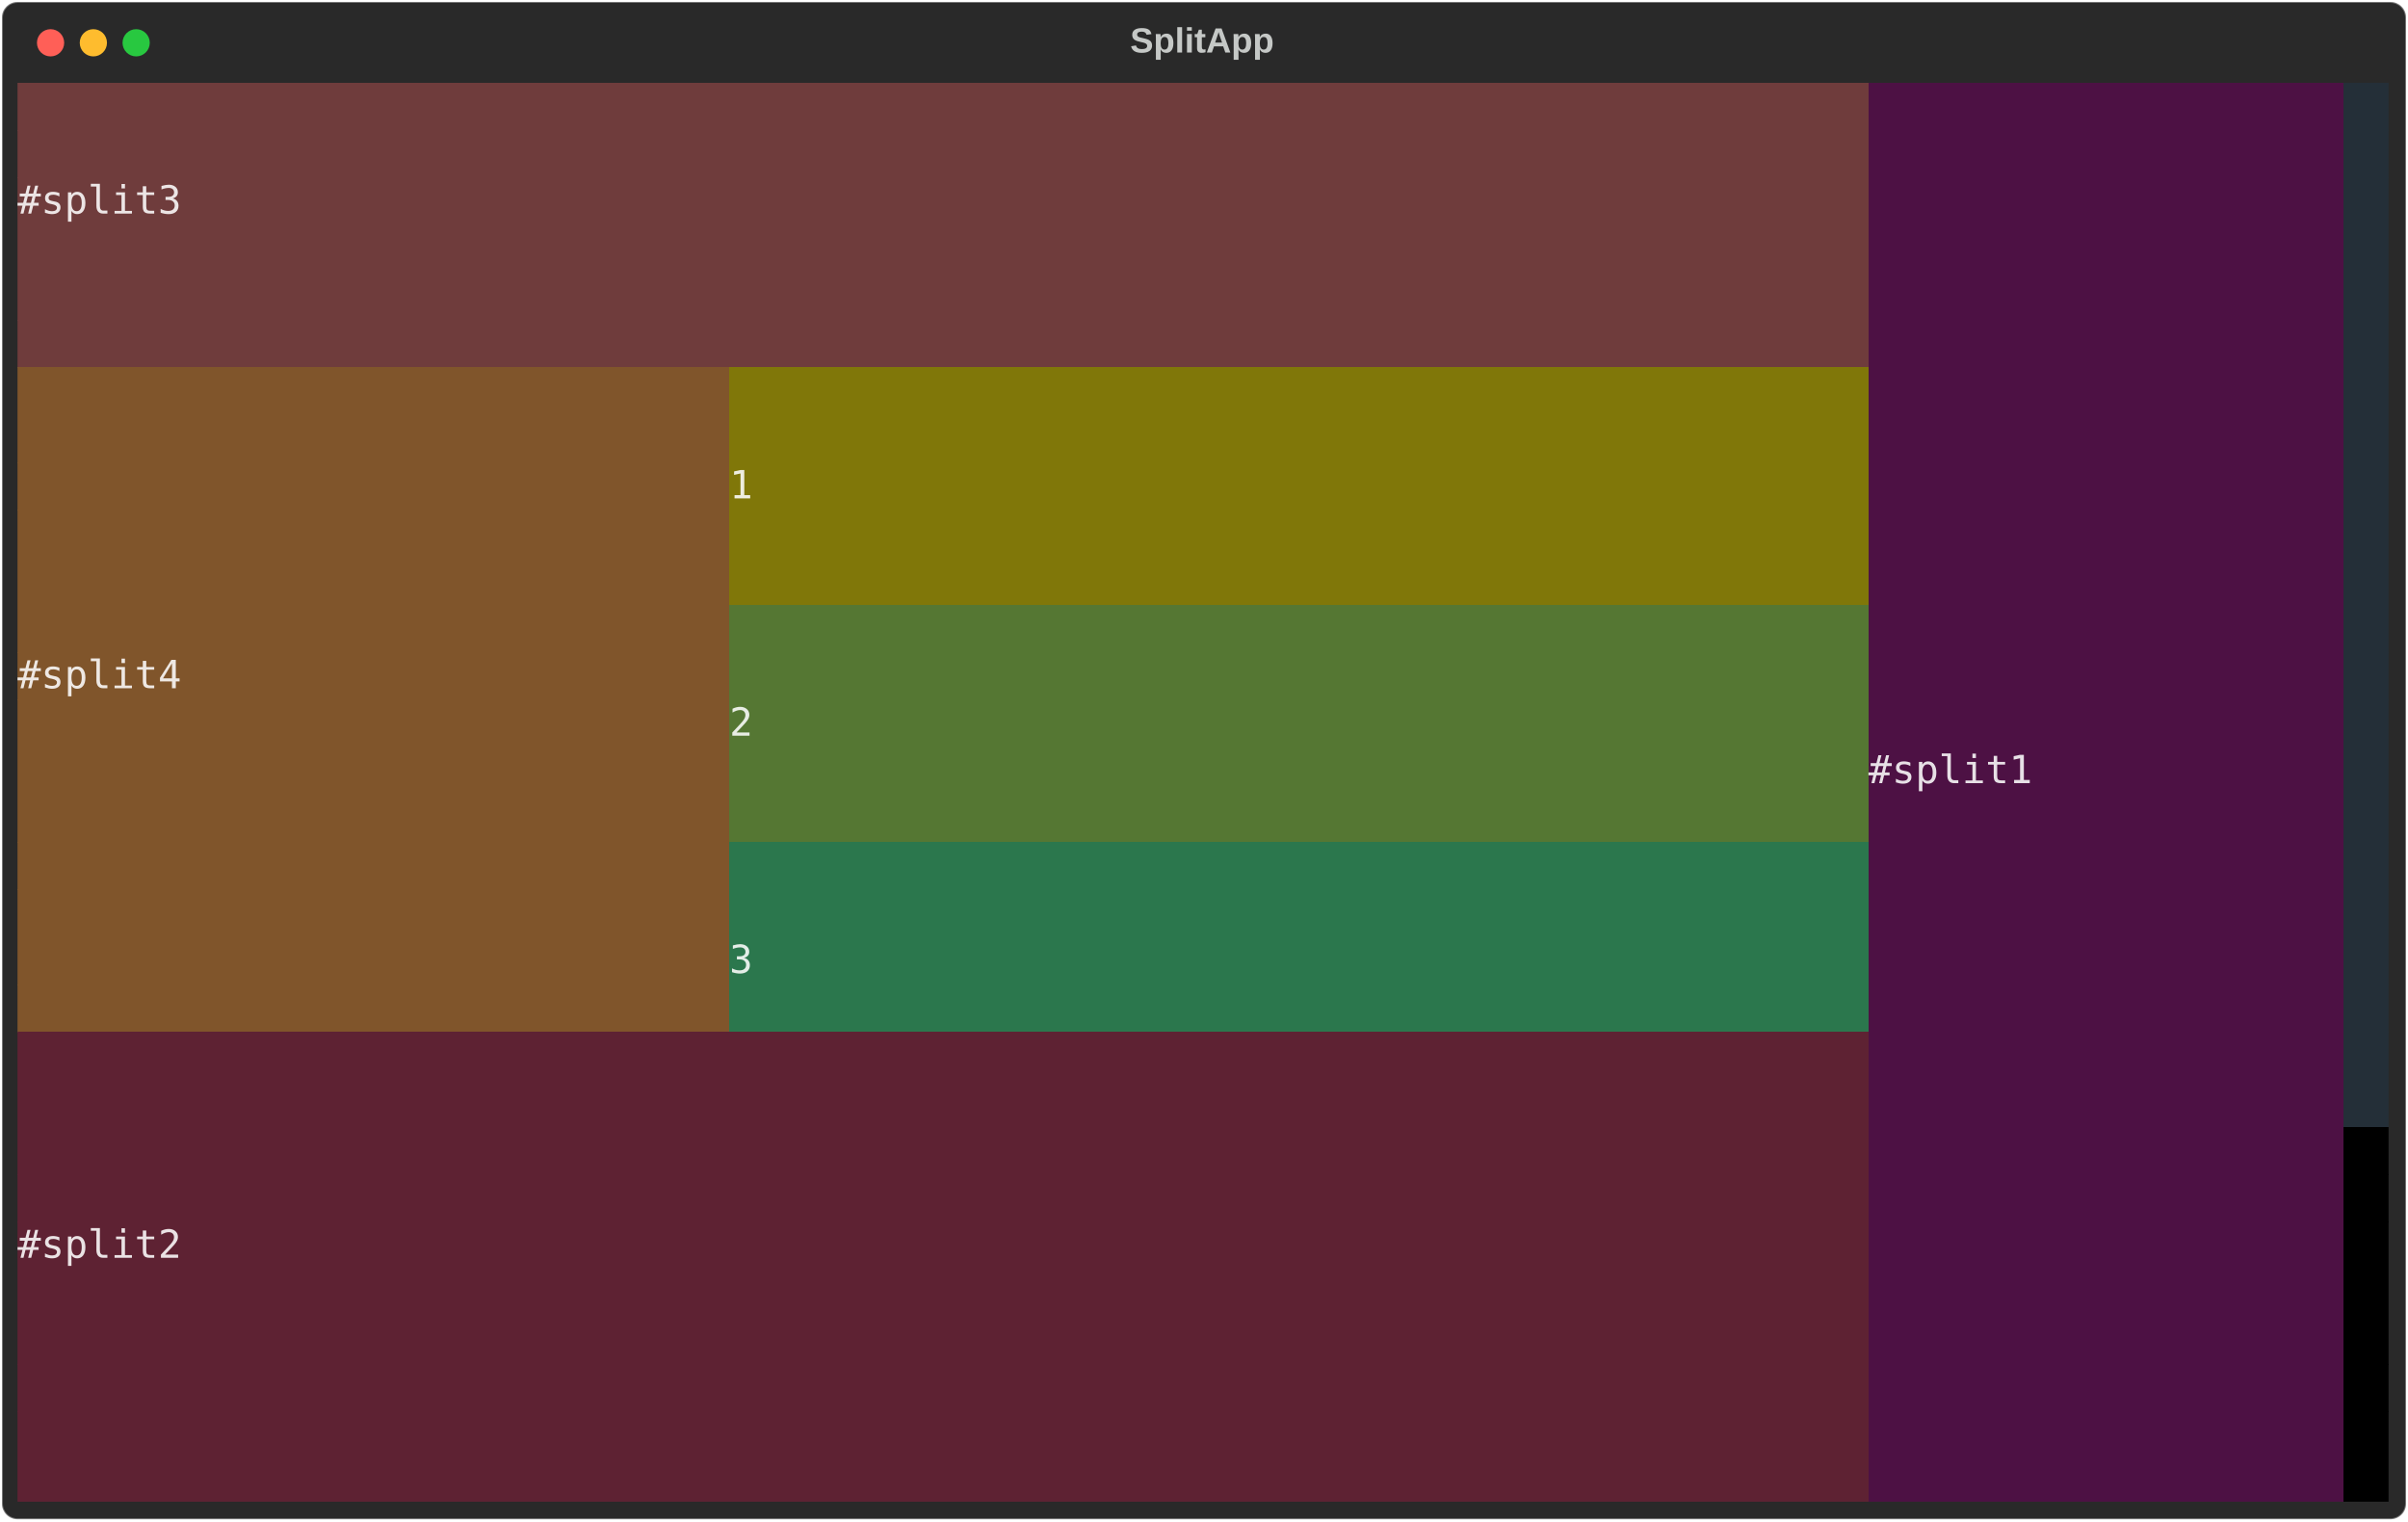
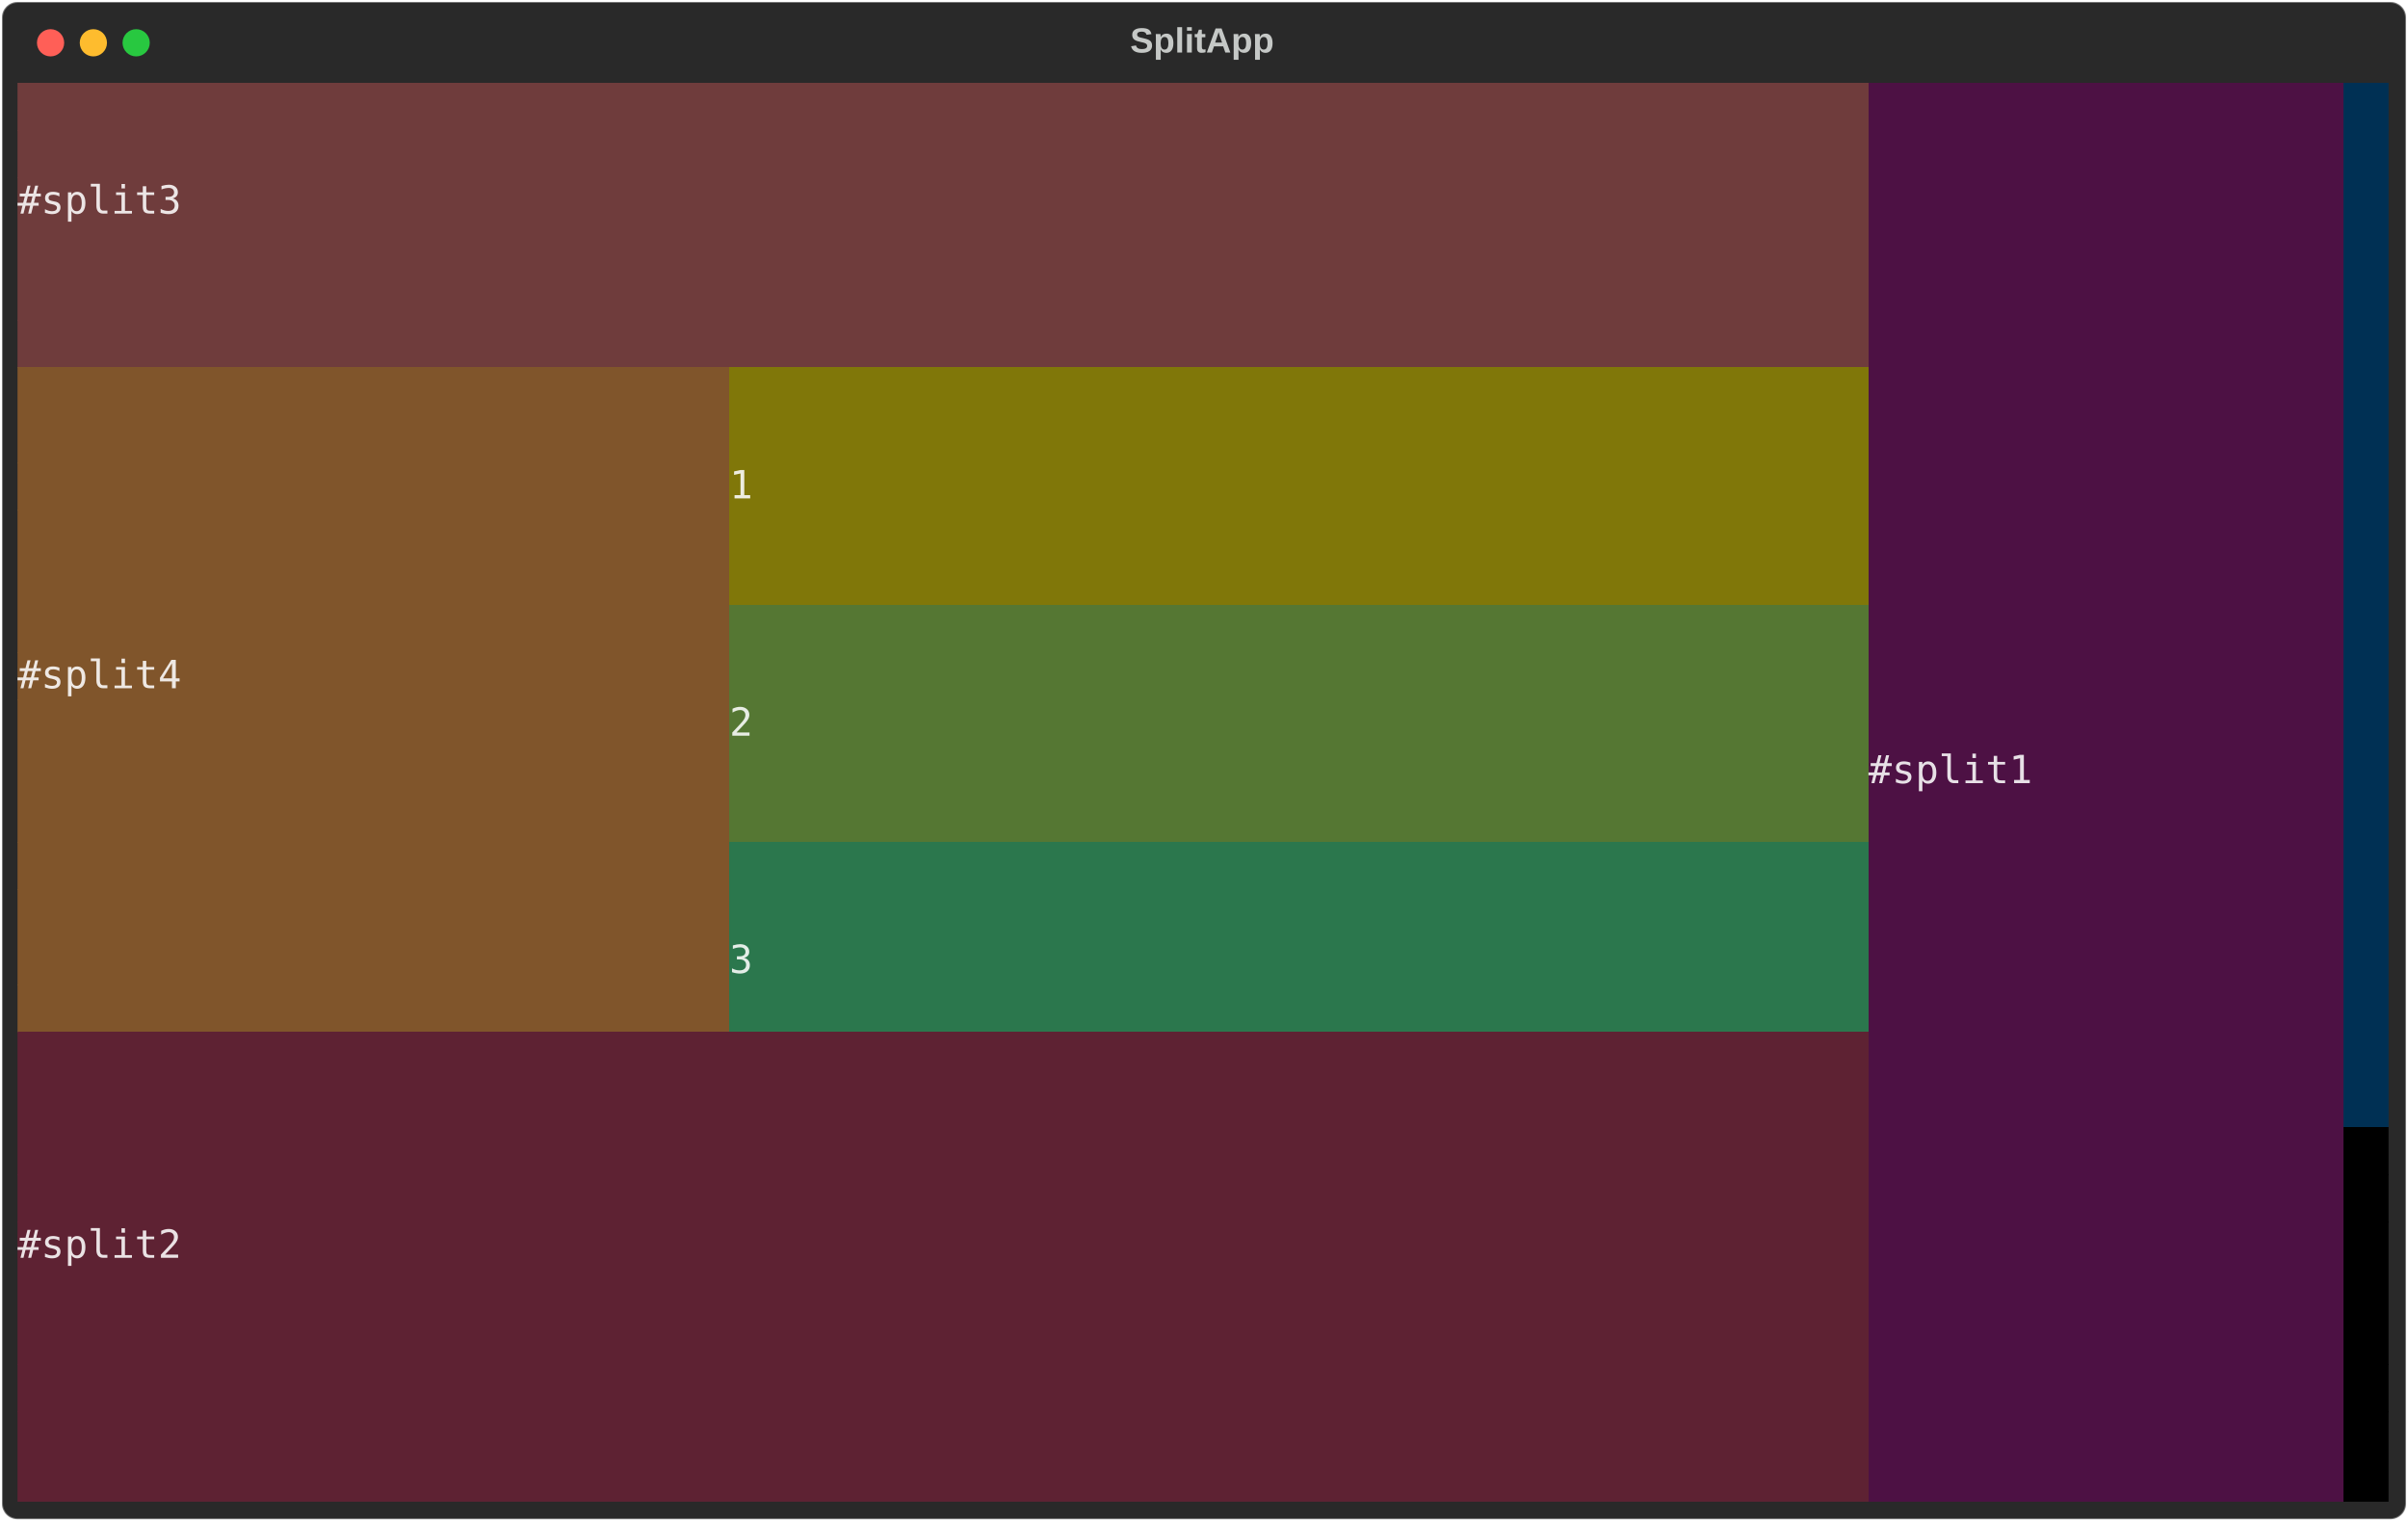
<svg xmlns="http://www.w3.org/2000/svg" class="rich-terminal" viewBox="0 0 1238 782.0">
  <style>

    @font-face {
        font-family: "Fira Code";
        src: local("FiraCode-Regular"),
                url("https://cdnjs.cloudflare.com/ajax/libs/firacode/6.2.0/woff2/FiraCode-Regular.woff2") format("woff2"),
                url("https://cdnjs.cloudflare.com/ajax/libs/firacode/6.2.0/woff/FiraCode-Regular.woff") format("woff");
        font-style: normal;
        font-weight: 400;
    }
    @font-face {
        font-family: "Fira Code";
        src: local("FiraCode-Bold"),
                url("https://cdnjs.cloudflare.com/ajax/libs/firacode/6.2.0/woff2/FiraCode-Bold.woff2") format("woff2"),
                url("https://cdnjs.cloudflare.com/ajax/libs/firacode/6.2.0/woff/FiraCode-Bold.woff") format("woff");
        font-style: bold;
        font-weight: 700;
    }

-     .terminal-3032999946-matrix {
+     .terminal-4040678930-matrix {
        font-family: Fira Code, monospace;
        font-size: 20px;
        line-height: 24.4px;
        font-variant-east-asian: full-width;
    }

-     .terminal-3032999946-title {
+     .terminal-4040678930-title {
        font-size: 18px;
        font-weight: bold;
        font-family: arial;
    }

-     .terminal-3032999946-r1 { fill: #ece5e5 }
- .terminal-3032999946-r2 { fill: #e7e0e6 }
- .terminal-3032999946-r3 { fill: #121212 }
- .terminal-3032999946-r4 { fill: #c5c8c6 }
- .terminal-3032999946-r5 { fill: #eee8e3 }
- .terminal-3032999946-r6 { fill: #eeeddf }
- .terminal-3032999946-r7 { fill: #e8ede4 }
- .terminal-3032999946-r8 { fill: #e3ede7 }
- .terminal-3032999946-r9 { fill: #eae2e4 }
- .terminal-3032999946-r10 { fill: #e0e0e0 }
+     .terminal-4040678930-r1 { fill: #ece5e5 }
+ .terminal-4040678930-r2 { fill: #e7e0e6 }
+ .terminal-4040678930-r3 { fill: #121212 }
+ .terminal-4040678930-r4 { fill: #c5c8c6 }
+ .terminal-4040678930-r5 { fill: #eee8e3 }
+ .terminal-4040678930-r6 { fill: #eeeddf }
+ .terminal-4040678930-r7 { fill: #e8ede4 }
+ .terminal-4040678930-r8 { fill: #e3ede7 }
+ .terminal-4040678930-r9 { fill: #eae2e4 }
+ .terminal-4040678930-r10 { fill: #e0e0e0 }
    </style>
  <defs>
-     <clipPath id="terminal-3032999946-clip-terminal">
+     <clipPath id="terminal-4040678930-clip-terminal">
      <rect x="0" y="0" width="1219.0" height="731.0" />
    </clipPath>
-     <clipPath id="terminal-3032999946-line-0">
+     <clipPath id="terminal-4040678930-line-0">
      <rect x="0" y="1.5" width="1220" height="24.65" />
    </clipPath>
-     <clipPath id="terminal-3032999946-line-1">
+     <clipPath id="terminal-4040678930-line-1">
      <rect x="0" y="25.9" width="1220" height="24.65" />
    </clipPath>
-     <clipPath id="terminal-3032999946-line-2">
+     <clipPath id="terminal-4040678930-line-2">
      <rect x="0" y="50.3" width="1220" height="24.65" />
    </clipPath>
-     <clipPath id="terminal-3032999946-line-3">
+     <clipPath id="terminal-4040678930-line-3">
      <rect x="0" y="74.7" width="1220" height="24.65" />
    </clipPath>
-     <clipPath id="terminal-3032999946-line-4">
+     <clipPath id="terminal-4040678930-line-4">
      <rect x="0" y="99.1" width="1220" height="24.65" />
    </clipPath>
-     <clipPath id="terminal-3032999946-line-5">
+     <clipPath id="terminal-4040678930-line-5">
      <rect x="0" y="123.5" width="1220" height="24.65" />
    </clipPath>
-     <clipPath id="terminal-3032999946-line-6">
+     <clipPath id="terminal-4040678930-line-6">
      <rect x="0" y="147.9" width="1220" height="24.65" />
    </clipPath>
-     <clipPath id="terminal-3032999946-line-7">
+     <clipPath id="terminal-4040678930-line-7">
      <rect x="0" y="172.3" width="1220" height="24.65" />
    </clipPath>
-     <clipPath id="terminal-3032999946-line-8">
+     <clipPath id="terminal-4040678930-line-8">
      <rect x="0" y="196.7" width="1220" height="24.65" />
    </clipPath>
-     <clipPath id="terminal-3032999946-line-9">
+     <clipPath id="terminal-4040678930-line-9">
      <rect x="0" y="221.1" width="1220" height="24.65" />
    </clipPath>
-     <clipPath id="terminal-3032999946-line-10">
+     <clipPath id="terminal-4040678930-line-10">
      <rect x="0" y="245.5" width="1220" height="24.65" />
    </clipPath>
-     <clipPath id="terminal-3032999946-line-11">
+     <clipPath id="terminal-4040678930-line-11">
      <rect x="0" y="269.9" width="1220" height="24.65" />
    </clipPath>
-     <clipPath id="terminal-3032999946-line-12">
+     <clipPath id="terminal-4040678930-line-12">
      <rect x="0" y="294.3" width="1220" height="24.65" />
    </clipPath>
-     <clipPath id="terminal-3032999946-line-13">
+     <clipPath id="terminal-4040678930-line-13">
      <rect x="0" y="318.7" width="1220" height="24.65" />
    </clipPath>
-     <clipPath id="terminal-3032999946-line-14">
+     <clipPath id="terminal-4040678930-line-14">
      <rect x="0" y="343.1" width="1220" height="24.65" />
    </clipPath>
-     <clipPath id="terminal-3032999946-line-15">
+     <clipPath id="terminal-4040678930-line-15">
      <rect x="0" y="367.5" width="1220" height="24.65" />
    </clipPath>
-     <clipPath id="terminal-3032999946-line-16">
+     <clipPath id="terminal-4040678930-line-16">
      <rect x="0" y="391.9" width="1220" height="24.65" />
    </clipPath>
-     <clipPath id="terminal-3032999946-line-17">
+     <clipPath id="terminal-4040678930-line-17">
      <rect x="0" y="416.3" width="1220" height="24.65" />
    </clipPath>
-     <clipPath id="terminal-3032999946-line-18">
+     <clipPath id="terminal-4040678930-line-18">
      <rect x="0" y="440.7" width="1220" height="24.65" />
    </clipPath>
-     <clipPath id="terminal-3032999946-line-19">
+     <clipPath id="terminal-4040678930-line-19">
      <rect x="0" y="465.1" width="1220" height="24.65" />
    </clipPath>
-     <clipPath id="terminal-3032999946-line-20">
+     <clipPath id="terminal-4040678930-line-20">
      <rect x="0" y="489.5" width="1220" height="24.65" />
    </clipPath>
-     <clipPath id="terminal-3032999946-line-21">
+     <clipPath id="terminal-4040678930-line-21">
      <rect x="0" y="513.9" width="1220" height="24.65" />
    </clipPath>
-     <clipPath id="terminal-3032999946-line-22">
+     <clipPath id="terminal-4040678930-line-22">
      <rect x="0" y="538.3" width="1220" height="24.65" />
    </clipPath>
-     <clipPath id="terminal-3032999946-line-23">
+     <clipPath id="terminal-4040678930-line-23">
      <rect x="0" y="562.7" width="1220" height="24.65" />
    </clipPath>
-     <clipPath id="terminal-3032999946-line-24">
+     <clipPath id="terminal-4040678930-line-24">
      <rect x="0" y="587.1" width="1220" height="24.65" />
    </clipPath>
-     <clipPath id="terminal-3032999946-line-25">
+     <clipPath id="terminal-4040678930-line-25">
      <rect x="0" y="611.5" width="1220" height="24.65" />
    </clipPath>
-     <clipPath id="terminal-3032999946-line-26">
+     <clipPath id="terminal-4040678930-line-26">
      <rect x="0" y="635.9" width="1220" height="24.65" />
    </clipPath>
-     <clipPath id="terminal-3032999946-line-27">
+     <clipPath id="terminal-4040678930-line-27">
      <rect x="0" y="660.3" width="1220" height="24.65" />
    </clipPath>
-     <clipPath id="terminal-3032999946-line-28">
+     <clipPath id="terminal-4040678930-line-28">
      <rect x="0" y="684.7" width="1220" height="24.65" />
    </clipPath>
  </defs>
  <rect fill="#292929" stroke="rgba(255,255,255,0.35)" stroke-width="1" x="1" y="1" width="1236" height="780" rx="8" />
-   <text class="terminal-3032999946-title" fill="#c5c8c6" text-anchor="middle" x="618" y="27">SplitApp</text>
+   <text class="terminal-4040678930-title" fill="#c5c8c6" text-anchor="middle" x="618" y="27">SplitApp</text>
  <g transform="translate(26,22)">
    <circle cx="0" cy="0" r="7" fill="#ff5f57" />
    <circle cx="22" cy="0" r="7" fill="#febc2e" />
    <circle cx="44" cy="0" r="7" fill="#28c840" />
  </g>
-   <g transform="translate(9, 41)" clip-path="url(#terminal-3032999946-clip-terminal)">
+   <g transform="translate(9, 41)" clip-path="url(#terminal-4040678930-clip-terminal)">
    <rect fill="#6f3c3c" x="0" y="1.5" width="951.6" height="24.65" shape-rendering="crispEdges" />
    <rect fill="#4d1144" x="951.6" y="1.5" width="244" height="24.65" shape-rendering="crispEdges" />
-     <rect fill="#242f38" x="1195.6" y="1.5" width="24.4" height="24.65" shape-rendering="crispEdges" />
+     <rect fill="#003054" x="1195.6" y="1.5" width="24.4" height="24.65" shape-rendering="crispEdges" />
    <rect fill="#6f3c3c" x="0" y="25.9" width="951.6" height="24.65" shape-rendering="crispEdges" />
    <rect fill="#4d1144" x="951.6" y="25.9" width="244" height="24.65" shape-rendering="crispEdges" />
-     <rect fill="#242f38" x="1195.6" y="25.9" width="24.4" height="24.65" shape-rendering="crispEdges" />
+     <rect fill="#003054" x="1195.6" y="25.9" width="24.4" height="24.65" shape-rendering="crispEdges" />
    <rect fill="#6f3c3c" x="0" y="50.3" width="951.6" height="24.65" shape-rendering="crispEdges" />
    <rect fill="#4d1144" x="951.6" y="50.3" width="244" height="24.65" shape-rendering="crispEdges" />
-     <rect fill="#242f38" x="1195.6" y="50.3" width="24.4" height="24.65" shape-rendering="crispEdges" />
+     <rect fill="#003054" x="1195.6" y="50.3" width="24.4" height="24.65" shape-rendering="crispEdges" />
    <rect fill="#6f3c3c" x="0" y="74.7" width="951.6" height="24.65" shape-rendering="crispEdges" />
    <rect fill="#4d1144" x="951.6" y="74.7" width="244" height="24.65" shape-rendering="crispEdges" />
-     <rect fill="#242f38" x="1195.6" y="74.7" width="24.4" height="24.65" shape-rendering="crispEdges" />
+     <rect fill="#003054" x="1195.6" y="74.7" width="24.4" height="24.65" shape-rendering="crispEdges" />
    <rect fill="#6f3c3c" x="0" y="99.1" width="951.6" height="24.65" shape-rendering="crispEdges" />
    <rect fill="#4d1144" x="951.6" y="99.1" width="244" height="24.65" shape-rendering="crispEdges" />
-     <rect fill="#242f38" x="1195.6" y="99.1" width="24.4" height="24.65" shape-rendering="crispEdges" />
+     <rect fill="#003054" x="1195.6" y="99.1" width="24.4" height="24.65" shape-rendering="crispEdges" />
    <rect fill="#6f3c3c" x="0" y="123.5" width="951.6" height="24.65" shape-rendering="crispEdges" />
    <rect fill="#4d1144" x="951.6" y="123.5" width="244" height="24.65" shape-rendering="crispEdges" />
-     <rect fill="#242f38" x="1195.6" y="123.5" width="24.4" height="24.65" shape-rendering="crispEdges" />
+     <rect fill="#003054" x="1195.6" y="123.5" width="24.4" height="24.65" shape-rendering="crispEdges" />
    <rect fill="#80552b" x="0" y="147.9" width="366" height="24.65" shape-rendering="crispEdges" />
    <rect fill="#807709" x="366" y="147.9" width="585.6" height="24.65" shape-rendering="crispEdges" />
    <rect fill="#4d1144" x="951.6" y="147.9" width="244" height="24.65" shape-rendering="crispEdges" />
-     <rect fill="#242f38" x="1195.6" y="147.9" width="24.4" height="24.65" shape-rendering="crispEdges" />
+     <rect fill="#003054" x="1195.6" y="147.9" width="24.4" height="24.65" shape-rendering="crispEdges" />
    <rect fill="#80552b" x="0" y="172.3" width="366" height="24.65" shape-rendering="crispEdges" />
    <rect fill="#807709" x="366" y="172.3" width="585.6" height="24.65" shape-rendering="crispEdges" />
    <rect fill="#4d1144" x="951.6" y="172.3" width="244" height="24.65" shape-rendering="crispEdges" />
-     <rect fill="#242f38" x="1195.6" y="172.3" width="24.4" height="24.65" shape-rendering="crispEdges" />
+     <rect fill="#003054" x="1195.6" y="172.3" width="24.4" height="24.65" shape-rendering="crispEdges" />
    <rect fill="#80552b" x="0" y="196.7" width="366" height="24.65" shape-rendering="crispEdges" />
    <rect fill="#807709" x="366" y="196.7" width="585.6" height="24.65" shape-rendering="crispEdges" />
    <rect fill="#4d1144" x="951.6" y="196.7" width="244" height="24.65" shape-rendering="crispEdges" />
-     <rect fill="#242f38" x="1195.6" y="196.7" width="24.4" height="24.65" shape-rendering="crispEdges" />
+     <rect fill="#003054" x="1195.6" y="196.7" width="24.4" height="24.65" shape-rendering="crispEdges" />
    <rect fill="#80552b" x="0" y="221.1" width="366" height="24.65" shape-rendering="crispEdges" />
    <rect fill="#807709" x="366" y="221.1" width="585.6" height="24.65" shape-rendering="crispEdges" />
    <rect fill="#4d1144" x="951.6" y="221.1" width="244" height="24.65" shape-rendering="crispEdges" />
-     <rect fill="#242f38" x="1195.6" y="221.1" width="24.4" height="24.65" shape-rendering="crispEdges" />
+     <rect fill="#003054" x="1195.6" y="221.1" width="24.4" height="24.65" shape-rendering="crispEdges" />
    <rect fill="#80552b" x="0" y="245.5" width="366" height="24.65" shape-rendering="crispEdges" />
    <rect fill="#807709" x="366" y="245.5" width="585.6" height="24.65" shape-rendering="crispEdges" />
    <rect fill="#4d1144" x="951.6" y="245.5" width="244" height="24.65" shape-rendering="crispEdges" />
-     <rect fill="#242f38" x="1195.6" y="245.5" width="24.4" height="24.65" shape-rendering="crispEdges" />
+     <rect fill="#003054" x="1195.6" y="245.5" width="24.4" height="24.65" shape-rendering="crispEdges" />
    <rect fill="#80552b" x="0" y="269.9" width="366" height="24.65" shape-rendering="crispEdges" />
    <rect fill="#557733" x="366" y="269.9" width="585.6" height="24.65" shape-rendering="crispEdges" />
    <rect fill="#4d1144" x="951.6" y="269.9" width="244" height="24.65" shape-rendering="crispEdges" />
-     <rect fill="#242f38" x="1195.6" y="269.9" width="24.4" height="24.65" shape-rendering="crispEdges" />
+     <rect fill="#003054" x="1195.6" y="269.9" width="24.4" height="24.65" shape-rendering="crispEdges" />
    <rect fill="#80552b" x="0" y="294.3" width="366" height="24.65" shape-rendering="crispEdges" />
    <rect fill="#557733" x="366" y="294.3" width="585.6" height="24.65" shape-rendering="crispEdges" />
    <rect fill="#4d1144" x="951.6" y="294.3" width="244" height="24.65" shape-rendering="crispEdges" />
-     <rect fill="#242f38" x="1195.6" y="294.3" width="24.4" height="24.65" shape-rendering="crispEdges" />
+     <rect fill="#003054" x="1195.6" y="294.3" width="24.4" height="24.65" shape-rendering="crispEdges" />
    <rect fill="#80552b" x="0" y="318.7" width="366" height="24.65" shape-rendering="crispEdges" />
    <rect fill="#557733" x="366" y="318.7" width="585.6" height="24.65" shape-rendering="crispEdges" />
    <rect fill="#4d1144" x="951.6" y="318.7" width="244" height="24.65" shape-rendering="crispEdges" />
-     <rect fill="#242f38" x="1195.6" y="318.7" width="24.4" height="24.65" shape-rendering="crispEdges" />
+     <rect fill="#003054" x="1195.6" y="318.7" width="24.4" height="24.65" shape-rendering="crispEdges" />
    <rect fill="#80552b" x="0" y="343.1" width="366" height="24.65" shape-rendering="crispEdges" />
    <rect fill="#557733" x="366" y="343.1" width="585.6" height="24.65" shape-rendering="crispEdges" />
    <rect fill="#4d1144" x="951.6" y="343.1" width="244" height="24.65" shape-rendering="crispEdges" />
-     <rect fill="#242f38" x="1195.6" y="343.1" width="24.4" height="24.65" shape-rendering="crispEdges" />
+     <rect fill="#003054" x="1195.6" y="343.1" width="24.4" height="24.65" shape-rendering="crispEdges" />
    <rect fill="#80552b" x="0" y="367.5" width="366" height="24.65" shape-rendering="crispEdges" />
    <rect fill="#557733" x="366" y="367.5" width="585.6" height="24.65" shape-rendering="crispEdges" />
    <rect fill="#4d1144" x="951.6" y="367.5" width="244" height="24.65" shape-rendering="crispEdges" />
-     <rect fill="#242f38" x="1195.6" y="367.5" width="24.4" height="24.65" shape-rendering="crispEdges" />
+     <rect fill="#003054" x="1195.6" y="367.5" width="24.4" height="24.65" shape-rendering="crispEdges" />
    <rect fill="#80552b" x="0" y="391.9" width="366" height="24.65" shape-rendering="crispEdges" />
    <rect fill="#2b774d" x="366" y="391.9" width="585.6" height="24.65" shape-rendering="crispEdges" />
    <rect fill="#4d1144" x="951.6" y="391.9" width="244" height="24.65" shape-rendering="crispEdges" />
-     <rect fill="#242f38" x="1195.6" y="391.9" width="24.4" height="24.65" shape-rendering="crispEdges" />
+     <rect fill="#003054" x="1195.6" y="391.9" width="24.4" height="24.65" shape-rendering="crispEdges" />
    <rect fill="#80552b" x="0" y="416.3" width="366" height="24.65" shape-rendering="crispEdges" />
    <rect fill="#2b774d" x="366" y="416.3" width="585.6" height="24.65" shape-rendering="crispEdges" />
    <rect fill="#4d1144" x="951.6" y="416.3" width="244" height="24.65" shape-rendering="crispEdges" />
-     <rect fill="#242f38" x="1195.6" y="416.3" width="24.4" height="24.65" shape-rendering="crispEdges" />
+     <rect fill="#003054" x="1195.6" y="416.3" width="24.4" height="24.65" shape-rendering="crispEdges" />
    <rect fill="#80552b" x="0" y="440.7" width="366" height="24.65" shape-rendering="crispEdges" />
    <rect fill="#2b774d" x="366" y="440.7" width="585.6" height="24.65" shape-rendering="crispEdges" />
    <rect fill="#4d1144" x="951.6" y="440.7" width="244" height="24.65" shape-rendering="crispEdges" />
-     <rect fill="#242f38" x="1195.6" y="440.7" width="24.4" height="24.65" shape-rendering="crispEdges" />
+     <rect fill="#003054" x="1195.6" y="440.7" width="24.4" height="24.65" shape-rendering="crispEdges" />
    <rect fill="#80552b" x="0" y="465.1" width="366" height="24.65" shape-rendering="crispEdges" />
    <rect fill="#2b774d" x="366" y="465.1" width="585.6" height="24.65" shape-rendering="crispEdges" />
    <rect fill="#4d1144" x="951.6" y="465.1" width="244" height="24.65" shape-rendering="crispEdges" />
-     <rect fill="#242f38" x="1195.6" y="465.1" width="24.4" height="24.65" shape-rendering="crispEdges" />
+     <rect fill="#003054" x="1195.6" y="465.1" width="24.4" height="24.65" shape-rendering="crispEdges" />
    <rect fill="#5e2233" x="0" y="489.5" width="951.6" height="24.65" shape-rendering="crispEdges" />
    <rect fill="#4d1144" x="951.6" y="489.5" width="244" height="24.65" shape-rendering="crispEdges" />
-     <rect fill="#242f38" x="1195.6" y="489.5" width="24.4" height="24.65" shape-rendering="crispEdges" />
+     <rect fill="#003054" x="1195.6" y="489.5" width="24.4" height="24.65" shape-rendering="crispEdges" />
    <rect fill="#5e2233" x="0" y="513.9" width="951.6" height="24.65" shape-rendering="crispEdges" />
    <rect fill="#4d1144" x="951.6" y="513.9" width="244" height="24.65" shape-rendering="crispEdges" />
-     <rect fill="#242f38" x="1195.6" y="513.9" width="24.4" height="24.65" shape-rendering="crispEdges" />
+     <rect fill="#003054" x="1195.6" y="513.9" width="24.4" height="24.65" shape-rendering="crispEdges" />
    <rect fill="#5e2233" x="0" y="538.3" width="951.6" height="24.65" shape-rendering="crispEdges" />
    <rect fill="#4d1144" x="951.6" y="538.3" width="244" height="24.65" shape-rendering="crispEdges" />
    <rect fill="#000000" x="1195.6" y="538.3" width="24.4" height="24.65" shape-rendering="crispEdges" />
    <rect fill="#5e2233" x="0" y="562.7" width="951.6" height="24.65" shape-rendering="crispEdges" />
    <rect fill="#4d1144" x="951.6" y="562.7" width="244" height="24.65" shape-rendering="crispEdges" />
    <rect fill="#000000" x="1195.6" y="562.7" width="24.4" height="24.65" shape-rendering="crispEdges" />
    <rect fill="#5e2233" x="0" y="587.1" width="951.6" height="24.65" shape-rendering="crispEdges" />
    <rect fill="#4d1144" x="951.6" y="587.1" width="244" height="24.65" shape-rendering="crispEdges" />
    <rect fill="#000000" x="1195.6" y="587.1" width="24.4" height="24.65" shape-rendering="crispEdges" />
    <rect fill="#5e2233" x="0" y="611.5" width="951.6" height="24.65" shape-rendering="crispEdges" />
    <rect fill="#4d1144" x="951.6" y="611.5" width="244" height="24.65" shape-rendering="crispEdges" />
    <rect fill="#000000" x="1195.6" y="611.5" width="24.4" height="24.65" shape-rendering="crispEdges" />
    <rect fill="#5e2233" x="0" y="635.9" width="951.6" height="24.65" shape-rendering="crispEdges" />
    <rect fill="#4d1144" x="951.6" y="635.9" width="244" height="24.65" shape-rendering="crispEdges" />
    <rect fill="#000000" x="1195.6" y="635.9" width="24.4" height="24.65" shape-rendering="crispEdges" />
    <rect fill="#5e2233" x="0" y="660.3" width="951.6" height="24.65" shape-rendering="crispEdges" />
    <rect fill="#4d1144" x="951.6" y="660.3" width="244" height="24.65" shape-rendering="crispEdges" />
    <rect fill="#000000" x="1195.6" y="660.3" width="24.4" height="24.65" shape-rendering="crispEdges" />
    <rect fill="#5e2233" x="0" y="684.7" width="951.6" height="24.65" shape-rendering="crispEdges" />
    <rect fill="#4d1144" x="951.6" y="684.7" width="244" height="24.65" shape-rendering="crispEdges" />
    <rect fill="#000000" x="1195.6" y="684.7" width="24.4" height="24.65" shape-rendering="crispEdges" />
    <rect fill="#5e2233" x="0" y="709.1" width="951.6" height="24.65" shape-rendering="crispEdges" />
    <rect fill="#4d1144" x="951.6" y="709.1" width="244" height="24.65" shape-rendering="crispEdges" />
    <rect fill="#000000" x="1195.6" y="709.1" width="24.4" height="24.65" shape-rendering="crispEdges" />
-     <g class="terminal-3032999946-matrix">
-       <text class="terminal-3032999946-r4" x="1220" y="20" textLength="12.2" clip-path="url(#terminal-3032999946-line-0)">
- </text>
-       <text class="terminal-3032999946-r4" x="1220" y="44.4" textLength="12.2" clip-path="url(#terminal-3032999946-line-1)">
- </text>
-       <text class="terminal-3032999946-r1" x="0" y="68.8" textLength="951.6" clip-path="url(#terminal-3032999946-line-2)">                                   #split3                                    </text>
-       <text class="terminal-3032999946-r4" x="1220" y="68.8" textLength="12.2" clip-path="url(#terminal-3032999946-line-2)">
- </text>
-       <text class="terminal-3032999946-r4" x="1220" y="93.2" textLength="12.2" clip-path="url(#terminal-3032999946-line-3)">
- </text>
-       <text class="terminal-3032999946-r4" x="1220" y="117.6" textLength="12.2" clip-path="url(#terminal-3032999946-line-4)">
- </text>
-       <text class="terminal-3032999946-r4" x="1220" y="142" textLength="12.2" clip-path="url(#terminal-3032999946-line-5)">
- </text>
-       <text class="terminal-3032999946-r4" x="1220" y="166.4" textLength="12.2" clip-path="url(#terminal-3032999946-line-6)">
- </text>
-       <text class="terminal-3032999946-r4" x="1220" y="190.8" textLength="12.2" clip-path="url(#terminal-3032999946-line-7)">
- </text>
-       <text class="terminal-3032999946-r6" x="366" y="215.2" textLength="585.6" clip-path="url(#terminal-3032999946-line-8)">                       1                        </text>
-       <text class="terminal-3032999946-r4" x="1220" y="215.2" textLength="12.2" clip-path="url(#terminal-3032999946-line-8)">
- </text>
-       <text class="terminal-3032999946-r4" x="1220" y="239.6" textLength="12.2" clip-path="url(#terminal-3032999946-line-9)">
- </text>
-       <text class="terminal-3032999946-r4" x="1220" y="264" textLength="12.2" clip-path="url(#terminal-3032999946-line-10)">
- </text>
-       <text class="terminal-3032999946-r4" x="1220" y="288.4" textLength="12.2" clip-path="url(#terminal-3032999946-line-11)">
- </text>
-       <text class="terminal-3032999946-r5" x="0" y="312.8" textLength="366" clip-path="url(#terminal-3032999946-line-12)">           #split4            </text>
-       <text class="terminal-3032999946-r4" x="1220" y="312.8" textLength="12.2" clip-path="url(#terminal-3032999946-line-12)">
- </text>
-       <text class="terminal-3032999946-r7" x="366" y="337.2" textLength="585.6" clip-path="url(#terminal-3032999946-line-13)">                       2                        </text>
-       <text class="terminal-3032999946-r4" x="1220" y="337.2" textLength="12.2" clip-path="url(#terminal-3032999946-line-13)">
- </text>
-       <text class="terminal-3032999946-r2" x="951.6" y="361.6" textLength="244" clip-path="url(#terminal-3032999946-line-14)">      #split1       </text>
-       <text class="terminal-3032999946-r4" x="1220" y="361.6" textLength="12.2" clip-path="url(#terminal-3032999946-line-14)">
- </text>
-       <text class="terminal-3032999946-r4" x="1220" y="386" textLength="12.2" clip-path="url(#terminal-3032999946-line-15)">
- </text>
-       <text class="terminal-3032999946-r4" x="1220" y="410.4" textLength="12.2" clip-path="url(#terminal-3032999946-line-16)">
- </text>
-       <text class="terminal-3032999946-r4" x="1220" y="434.8" textLength="12.2" clip-path="url(#terminal-3032999946-line-17)">
- </text>
-       <text class="terminal-3032999946-r8" x="366" y="459.2" textLength="585.6" clip-path="url(#terminal-3032999946-line-18)">                       3                        </text>
-       <text class="terminal-3032999946-r4" x="1220" y="459.2" textLength="12.2" clip-path="url(#terminal-3032999946-line-18)">
- </text>
-       <text class="terminal-3032999946-r4" x="1220" y="483.6" textLength="12.2" clip-path="url(#terminal-3032999946-line-19)">
- </text>
-       <text class="terminal-3032999946-r4" x="1220" y="508" textLength="12.2" clip-path="url(#terminal-3032999946-line-20)">
- </text>
-       <text class="terminal-3032999946-r4" x="1220" y="532.4" textLength="12.2" clip-path="url(#terminal-3032999946-line-21)">
- </text>
-       <text class="terminal-3032999946-r4" x="1220" y="556.8" textLength="12.2" clip-path="url(#terminal-3032999946-line-22)">
- </text>
-       <text class="terminal-3032999946-r4" x="1220" y="581.2" textLength="12.2" clip-path="url(#terminal-3032999946-line-23)">
- </text>
-       <text class="terminal-3032999946-r9" x="0" y="605.6" textLength="951.6" clip-path="url(#terminal-3032999946-line-24)">                                   #split2                                    </text>
-       <text class="terminal-3032999946-r4" x="1220" y="605.6" textLength="12.2" clip-path="url(#terminal-3032999946-line-24)">
- </text>
-       <text class="terminal-3032999946-r4" x="1220" y="630" textLength="12.2" clip-path="url(#terminal-3032999946-line-25)">
- </text>
-       <text class="terminal-3032999946-r4" x="1220" y="654.4" textLength="12.2" clip-path="url(#terminal-3032999946-line-26)">
- </text>
-       <text class="terminal-3032999946-r4" x="1220" y="678.8" textLength="12.2" clip-path="url(#terminal-3032999946-line-27)">
- </text>
-       <text class="terminal-3032999946-r4" x="1220" y="703.2" textLength="12.2" clip-path="url(#terminal-3032999946-line-28)">
+     <g class="terminal-4040678930-matrix">
+       <text class="terminal-4040678930-r4" x="1220" y="20" textLength="12.2" clip-path="url(#terminal-4040678930-line-0)">
+ </text>
+       <text class="terminal-4040678930-r4" x="1220" y="44.4" textLength="12.2" clip-path="url(#terminal-4040678930-line-1)">
+ </text>
+       <text class="terminal-4040678930-r1" x="0" y="68.8" textLength="951.6" clip-path="url(#terminal-4040678930-line-2)">                                   #split3                                    </text>
+       <text class="terminal-4040678930-r4" x="1220" y="68.8" textLength="12.2" clip-path="url(#terminal-4040678930-line-2)">
+ </text>
+       <text class="terminal-4040678930-r4" x="1220" y="93.2" textLength="12.2" clip-path="url(#terminal-4040678930-line-3)">
+ </text>
+       <text class="terminal-4040678930-r4" x="1220" y="117.6" textLength="12.2" clip-path="url(#terminal-4040678930-line-4)">
+ </text>
+       <text class="terminal-4040678930-r4" x="1220" y="142" textLength="12.2" clip-path="url(#terminal-4040678930-line-5)">
+ </text>
+       <text class="terminal-4040678930-r4" x="1220" y="166.4" textLength="12.2" clip-path="url(#terminal-4040678930-line-6)">
+ </text>
+       <text class="terminal-4040678930-r4" x="1220" y="190.8" textLength="12.2" clip-path="url(#terminal-4040678930-line-7)">
+ </text>
+       <text class="terminal-4040678930-r6" x="366" y="215.2" textLength="585.6" clip-path="url(#terminal-4040678930-line-8)">                       1                        </text>
+       <text class="terminal-4040678930-r4" x="1220" y="215.2" textLength="12.2" clip-path="url(#terminal-4040678930-line-8)">
+ </text>
+       <text class="terminal-4040678930-r4" x="1220" y="239.6" textLength="12.2" clip-path="url(#terminal-4040678930-line-9)">
+ </text>
+       <text class="terminal-4040678930-r4" x="1220" y="264" textLength="12.2" clip-path="url(#terminal-4040678930-line-10)">
+ </text>
+       <text class="terminal-4040678930-r4" x="1220" y="288.4" textLength="12.2" clip-path="url(#terminal-4040678930-line-11)">
+ </text>
+       <text class="terminal-4040678930-r5" x="0" y="312.8" textLength="366" clip-path="url(#terminal-4040678930-line-12)">           #split4            </text>
+       <text class="terminal-4040678930-r4" x="1220" y="312.8" textLength="12.2" clip-path="url(#terminal-4040678930-line-12)">
+ </text>
+       <text class="terminal-4040678930-r7" x="366" y="337.2" textLength="585.6" clip-path="url(#terminal-4040678930-line-13)">                       2                        </text>
+       <text class="terminal-4040678930-r4" x="1220" y="337.2" textLength="12.2" clip-path="url(#terminal-4040678930-line-13)">
+ </text>
+       <text class="terminal-4040678930-r2" x="951.6" y="361.6" textLength="244" clip-path="url(#terminal-4040678930-line-14)">      #split1       </text>
+       <text class="terminal-4040678930-r4" x="1220" y="361.6" textLength="12.2" clip-path="url(#terminal-4040678930-line-14)">
+ </text>
+       <text class="terminal-4040678930-r4" x="1220" y="386" textLength="12.2" clip-path="url(#terminal-4040678930-line-15)">
+ </text>
+       <text class="terminal-4040678930-r4" x="1220" y="410.4" textLength="12.2" clip-path="url(#terminal-4040678930-line-16)">
+ </text>
+       <text class="terminal-4040678930-r4" x="1220" y="434.8" textLength="12.2" clip-path="url(#terminal-4040678930-line-17)">
+ </text>
+       <text class="terminal-4040678930-r8" x="366" y="459.2" textLength="585.6" clip-path="url(#terminal-4040678930-line-18)">                       3                        </text>
+       <text class="terminal-4040678930-r4" x="1220" y="459.2" textLength="12.2" clip-path="url(#terminal-4040678930-line-18)">
+ </text>
+       <text class="terminal-4040678930-r4" x="1220" y="483.6" textLength="12.2" clip-path="url(#terminal-4040678930-line-19)">
+ </text>
+       <text class="terminal-4040678930-r4" x="1220" y="508" textLength="12.2" clip-path="url(#terminal-4040678930-line-20)">
+ </text>
+       <text class="terminal-4040678930-r4" x="1220" y="532.4" textLength="12.2" clip-path="url(#terminal-4040678930-line-21)">
+ </text>
+       <text class="terminal-4040678930-r4" x="1220" y="556.8" textLength="12.2" clip-path="url(#terminal-4040678930-line-22)">
+ </text>
+       <text class="terminal-4040678930-r4" x="1220" y="581.2" textLength="12.2" clip-path="url(#terminal-4040678930-line-23)">
+ </text>
+       <text class="terminal-4040678930-r9" x="0" y="605.6" textLength="951.6" clip-path="url(#terminal-4040678930-line-24)">                                   #split2                                    </text>
+       <text class="terminal-4040678930-r4" x="1220" y="605.6" textLength="12.2" clip-path="url(#terminal-4040678930-line-24)">
+ </text>
+       <text class="terminal-4040678930-r4" x="1220" y="630" textLength="12.2" clip-path="url(#terminal-4040678930-line-25)">
+ </text>
+       <text class="terminal-4040678930-r4" x="1220" y="654.4" textLength="12.2" clip-path="url(#terminal-4040678930-line-26)">
+ </text>
+       <text class="terminal-4040678930-r4" x="1220" y="678.8" textLength="12.2" clip-path="url(#terminal-4040678930-line-27)">
+ </text>
+       <text class="terminal-4040678930-r4" x="1220" y="703.2" textLength="12.2" clip-path="url(#terminal-4040678930-line-28)">
</text>
    </g>
  </g>
</svg>
